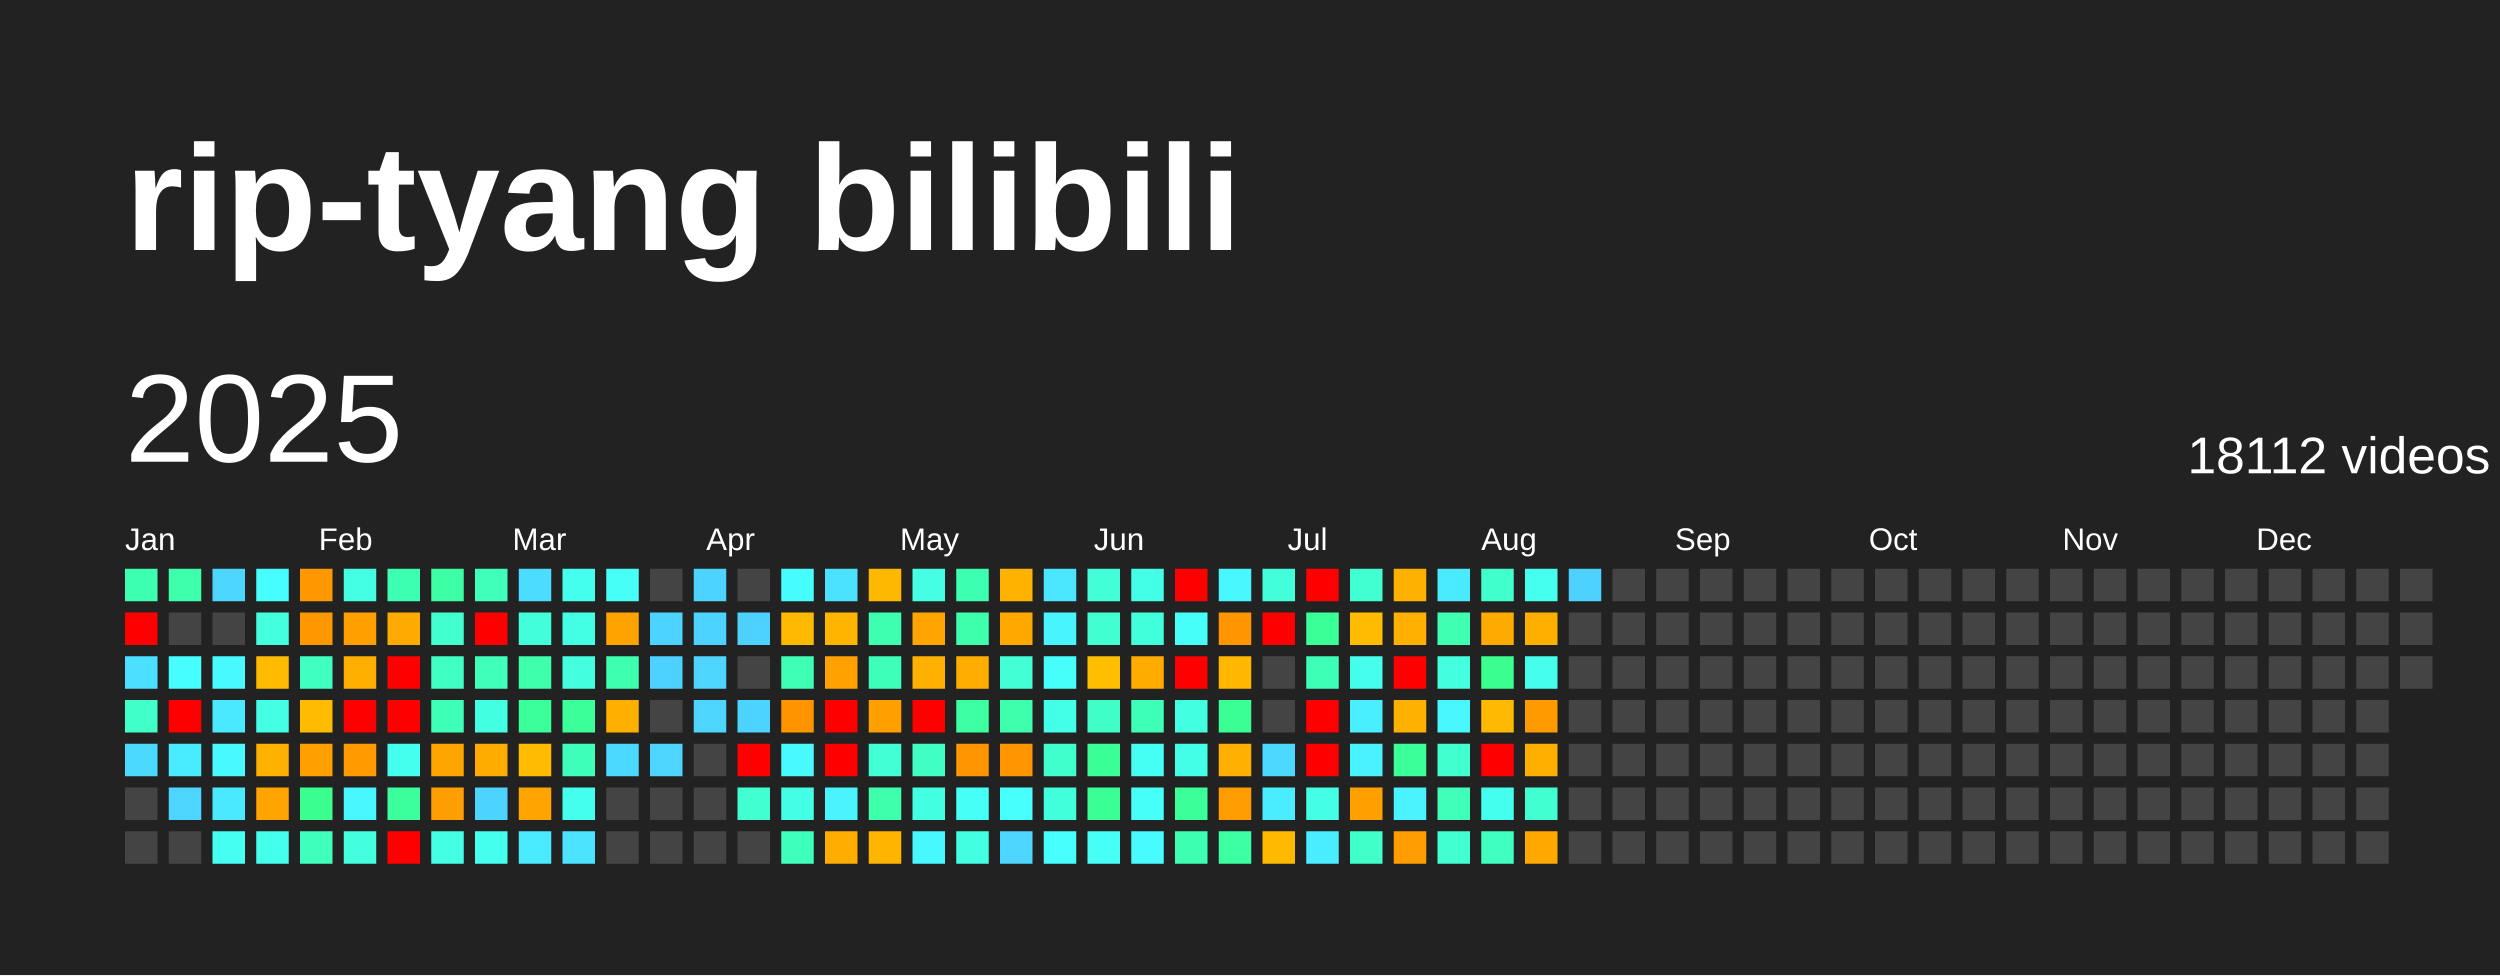
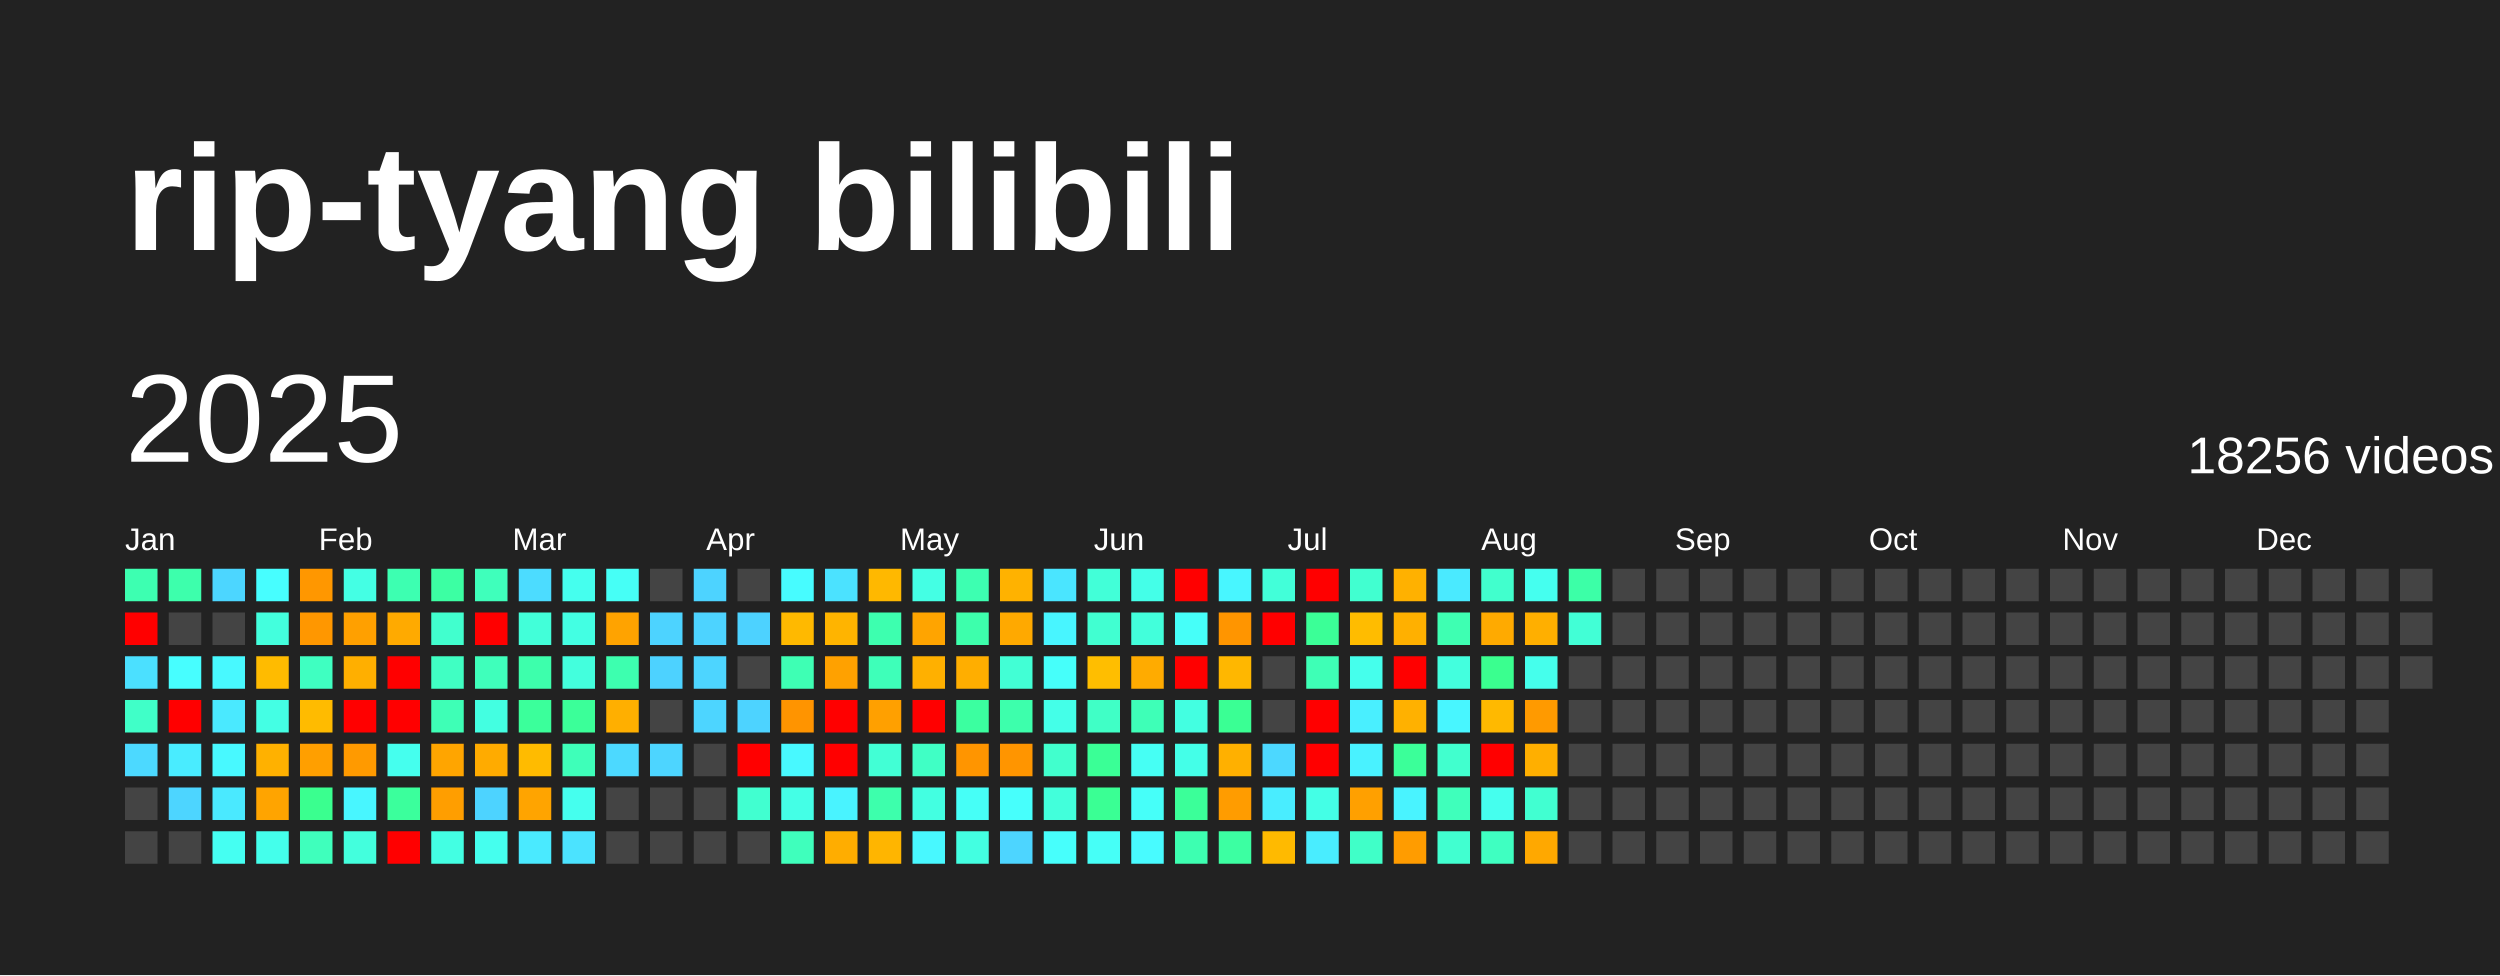
<svg xmlns="http://www.w3.org/2000/svg" baseProfile="full" height="78mm" version="1.1" viewBox="0,0,200,78" width="200mm">
  <defs />
  <rect fill="#222222" height="78" width="200" x="0" y="0" />
  <text fill="#FFFFFF" style="font-size:12px; font-family:Arial; font-weight:bold;" x="10" y="20">rip-tyang bilibili</text>
  <text dominant-baseline="hanging" fill="#FFFFFF" style="font-size:10.0px; font-family:Arial;" x="10" y="30">2025</text>
-   <text dominant-baseline="hanging" fill="#FFFFFF" style="font-size:4.125px; font-family:Arial;" x="175" y="35">18112 videos</text>
+   <text dominant-baseline="hanging" fill="#FFFFFF" style="font-size:4.125px; font-family:Arial;" x="175" y="35">18256 videos</text>
  <text fill="#FFFFFF" style="font-size:2.5px; font-family:Arial" x="10.0" y="44">Jan</text>
  <text fill="#FFFFFF" style="font-size:2.5px; font-family:Arial" x="25.5" y="44">Feb</text>
  <text fill="#FFFFFF" style="font-size:2.5px; font-family:Arial" x="41.0" y="44">Mar</text>
  <text fill="#FFFFFF" style="font-size:2.5px; font-family:Arial" x="56.5" y="44">Apr</text>
  <text fill="#FFFFFF" style="font-size:2.5px; font-family:Arial" x="72.0" y="44">May</text>
  <text fill="#FFFFFF" style="font-size:2.5px; font-family:Arial" x="87.5" y="44">Jun</text>
  <text fill="#FFFFFF" style="font-size:2.5px; font-family:Arial" x="103.0" y="44">Jul</text>
  <text fill="#FFFFFF" style="font-size:2.5px; font-family:Arial" x="118.5" y="44">Aug</text>
  <text fill="#FFFFFF" style="font-size:2.5px; font-family:Arial" x="134.0" y="44">Sep</text>
  <text fill="#FFFFFF" style="font-size:2.5px; font-family:Arial" x="149.5" y="44">Oct</text>
  <text fill="#FFFFFF" style="font-size:2.5px; font-family:Arial" x="165.0" y="44">Nov</text>
  <text fill="#FFFFFF" style="font-size:2.5px; font-family:Arial" x="180.5" y="44">Dec</text>
  <rect fill="#3dffb1" height="2.6" width="2.6" x="10.0" y="45.5" />
  <rect fill="red" height="2.6" width="2.6" x="10.0" y="49.0" />
  <rect fill="#4be0ff" height="2.6" width="2.6" x="10.0" y="52.5" />
  <rect fill="#40ffc8" height="2.6" width="2.6" x="10.0" y="56.0" />
  <rect fill="#4cd9ff" height="2.6" width="2.6" x="10.0" y="59.5" />
  <rect fill="#444444" height="2.6" width="2.6" x="10.0" y="63.0" />
  <rect fill="#444444" height="2.6" width="2.6" x="10.0" y="66.5" />
  <rect fill="#3dffac" height="2.6" width="2.6" x="13.5" y="45.5" />
  <rect fill="#444444" height="2.6" width="2.6" x="13.5" y="49.0" />
  <rect fill="#47feff" height="2.6" width="2.6" x="13.5" y="52.5" />
  <rect fill="red" height="2.6" width="2.6" x="13.5" y="56.0" />
  <rect fill="#49ecff" height="2.6" width="2.6" x="13.5" y="59.5" />
  <rect fill="#4dd5ff" height="2.6" width="2.6" x="13.5" y="63.0" />
  <rect fill="#444444" height="2.6" width="2.6" x="13.5" y="66.5" />
  <rect fill="#4cd6ff" height="2.6" width="2.6" x="17.0" y="45.5" />
  <rect fill="#444444" height="2.6" width="2.6" x="17.0" y="49.0" />
  <rect fill="#48f9ff" height="2.6" width="2.6" x="17.0" y="52.5" />
  <rect fill="#4ae9ff" height="2.6" width="2.6" x="17.0" y="56.0" />
  <rect fill="#48f9ff" height="2.6" width="2.6" x="17.0" y="59.5" />
  <rect fill="#4ae9ff" height="2.6" width="2.6" x="17.0" y="63.0" />
  <rect fill="#45fff2" height="2.6" width="2.6" x="17.0" y="66.5" />
  <rect fill="#47feff" height="2.6" width="2.6" x="20.5" y="45.5" />
  <rect fill="#43ffdd" height="2.6" width="2.6" x="20.5" y="49.0" />
  <rect fill="#ffbb00" height="2.6" width="2.6" x="20.5" y="52.5" />
  <rect fill="#44ffe4" height="2.6" width="2.6" x="20.5" y="56.0" />
  <rect fill="#ffb100" height="2.6" width="2.6" x="20.5" y="59.5" />
  <rect fill="#ffa400" height="2.6" width="2.6" x="20.5" y="63.0" />
  <rect fill="#44ffeb" height="2.6" width="2.6" x="20.5" y="66.5" />
  <rect fill="#ff9700" height="2.6" width="2.6" x="24.0" y="45.5" />
  <rect fill="#ff9700" height="2.6" width="2.6" x="24.0" y="49.0" />
  <rect fill="#3fffc1" height="2.6" width="2.6" x="24.0" y="52.5" />
  <rect fill="#ffbb00" height="2.6" width="2.6" x="24.0" y="56.0" />
  <rect fill="#ff9f00" height="2.6" width="2.6" x="24.0" y="59.5" />
  <rect fill="#3aff8f" height="2.6" width="2.6" x="24.0" y="63.0" />
  <rect fill="#3fffbc" height="2.6" width="2.6" x="24.0" y="66.5" />
  <rect fill="#44ffe4" height="2.6" width="2.6" x="27.5" y="45.5" />
  <rect fill="#ffa000" height="2.6" width="2.6" x="27.5" y="49.0" />
  <rect fill="#ffaf00" height="2.6" width="2.6" x="27.5" y="52.5" />
  <rect fill="red" height="2.6" width="2.6" x="27.5" y="56.0" />
  <rect fill="#ff9a00" height="2.6" width="2.6" x="27.5" y="59.5" />
  <rect fill="#48f6ff" height="2.6" width="2.6" x="27.5" y="63.0" />
  <rect fill="#43ffdd" height="2.6" width="2.6" x="27.5" y="66.5" />
  <rect fill="#3dffb1" height="2.6" width="2.6" x="31.0" y="45.5" />
  <rect fill="#ffaa00" height="2.6" width="2.6" x="31.0" y="49.0" />
  <rect fill="red" height="2.6" width="2.6" x="31.0" y="52.5" />
  <rect fill="red" height="2.6" width="2.6" x="31.0" y="56.0" />
  <rect fill="#45ffee" height="2.6" width="2.6" x="31.0" y="59.5" />
  <rect fill="#3bff9c" height="2.6" width="2.6" x="31.0" y="63.0" />
  <rect fill="red" height="2.6" width="2.6" x="31.0" y="66.5" />
  <rect fill="#3cffa3" height="2.6" width="2.6" x="34.5" y="45.5" />
  <rect fill="#41ffce" height="2.6" width="2.6" x="34.5" y="49.0" />
  <rect fill="#40ffc3" height="2.6" width="2.6" x="34.5" y="52.5" />
  <rect fill="#3effb6" height="2.6" width="2.6" x="34.5" y="56.0" />
  <rect fill="#ffa500" height="2.6" width="2.6" x="34.5" y="59.5" />
  <rect fill="#ff9e00" height="2.6" width="2.6" x="34.5" y="63.0" />
  <rect fill="#43ffe3" height="2.6" width="2.6" x="34.5" y="66.5" />
  <rect fill="#3fffbb" height="2.6" width="2.6" x="38.0" y="45.5" />
  <rect fill="red" height="2.6" width="2.6" x="38.0" y="49.0" />
  <rect fill="#3fffbb" height="2.6" width="2.6" x="38.0" y="52.5" />
  <rect fill="#43ffe1" height="2.6" width="2.6" x="38.0" y="56.0" />
  <rect fill="#ffab00" height="2.6" width="2.6" x="38.0" y="59.5" />
  <rect fill="#4dd3ff" height="2.6" width="2.6" x="38.0" y="63.0" />
  <rect fill="#45ffee" height="2.6" width="2.6" x="38.0" y="66.5" />
  <rect fill="#4cdcff" height="2.6" width="2.6" x="41.5" y="45.5" />
  <rect fill="#42ffd9" height="2.6" width="2.6" x="41.5" y="49.0" />
  <rect fill="#3dffac" height="2.6" width="2.6" x="41.5" y="52.5" />
  <rect fill="#3bff9b" height="2.6" width="2.6" x="41.5" y="56.0" />
  <rect fill="#ffbb00" height="2.6" width="2.6" x="41.5" y="59.5" />
  <rect fill="#ffa400" height="2.6" width="2.6" x="41.5" y="63.0" />
  <rect fill="#4aeaff" height="2.6" width="2.6" x="41.5" y="66.5" />
  <rect fill="#45ffee" height="2.6" width="2.6" x="45.0" y="45.5" />
  <rect fill="#43ffe3" height="2.6" width="2.6" x="45.0" y="49.0" />
  <rect fill="#43ffdd" height="2.6" width="2.6" x="45.0" y="52.5" />
  <rect fill="#3bff99" height="2.6" width="2.6" x="45.0" y="56.0" />
  <rect fill="#3effb9" height="2.6" width="2.6" x="45.0" y="59.5" />
  <rect fill="#45ffee" height="2.6" width="2.6" x="45.0" y="63.0" />
  <rect fill="#4be3ff" height="2.6" width="2.6" x="45.0" y="66.5" />
  <rect fill="#46fff6" height="2.6" width="2.6" x="48.5" y="45.5" />
  <rect fill="#ffa300" height="2.6" width="2.6" x="48.5" y="49.0" />
  <rect fill="#3dffaf" height="2.6" width="2.6" x="48.5" y="52.5" />
  <rect fill="#ffaf00" height="2.6" width="2.6" x="48.5" y="56.0" />
  <rect fill="#4cd9ff" height="2.6" width="2.6" x="48.5" y="59.5" />
  <rect fill="#444444" height="2.6" width="2.6" x="48.5" y="63.0" />
  <rect fill="#444444" height="2.6" width="2.6" x="48.5" y="66.5" />
  <rect fill="#444444" height="2.6" width="2.6" x="52.0" y="45.5" />
  <rect fill="#4dd3ff" height="2.6" width="2.6" x="52.0" y="49.0" />
  <rect fill="#4dd2ff" height="2.6" width="2.6" x="52.0" y="52.5" />
  <rect fill="#444444" height="2.6" width="2.6" x="52.0" y="56.0" />
  <rect fill="#4dd5ff" height="2.6" width="2.6" x="52.0" y="59.5" />
  <rect fill="#444444" height="2.6" width="2.6" x="52.0" y="63.0" />
  <rect fill="#444444" height="2.6" width="2.6" x="52.0" y="66.5" />
  <rect fill="#4dd3ff" height="2.6" width="2.6" x="55.5" y="45.5" />
  <rect fill="#4dd3ff" height="2.6" width="2.6" x="55.5" y="49.0" />
  <rect fill="#4dd5ff" height="2.6" width="2.6" x="55.5" y="52.5" />
  <rect fill="#4dd5ff" height="2.6" width="2.6" x="55.5" y="56.0" />
  <rect fill="#444444" height="2.6" width="2.6" x="55.5" y="59.5" />
  <rect fill="#444444" height="2.6" width="2.6" x="55.5" y="63.0" />
  <rect fill="#444444" height="2.6" width="2.6" x="55.5" y="66.5" />
  <rect fill="#444444" height="2.6" width="2.6" x="59.0" y="45.5" />
  <rect fill="#4dd2ff" height="2.6" width="2.6" x="59.0" y="49.0" />
  <rect fill="#444444" height="2.6" width="2.6" x="59.0" y="52.5" />
  <rect fill="#4dd3ff" height="2.6" width="2.6" x="59.0" y="56.0" />
  <rect fill="red" height="2.6" width="2.6" x="59.0" y="59.5" />
  <rect fill="#41ffd0" height="2.6" width="2.6" x="59.0" y="63.0" />
  <rect fill="#444444" height="2.6" width="2.6" x="59.0" y="66.5" />
  <rect fill="#47fcff" height="2.6" width="2.6" x="62.5" y="45.5" />
  <rect fill="#ffb900" height="2.6" width="2.6" x="62.5" y="49.0" />
  <rect fill="#3effb4" height="2.6" width="2.6" x="62.5" y="52.5" />
  <rect fill="#ff9400" height="2.6" width="2.6" x="62.5" y="56.0" />
  <rect fill="#48f9ff" height="2.6" width="2.6" x="62.5" y="59.5" />
  <rect fill="#44ffe6" height="2.6" width="2.6" x="62.5" y="63.0" />
  <rect fill="#3fffbc" height="2.6" width="2.6" x="62.5" y="66.5" />
  <rect fill="#4be2ff" height="2.6" width="2.6" x="66.0" y="45.5" />
  <rect fill="#ffb400" height="2.6" width="2.6" x="66.0" y="49.0" />
  <rect fill="#ffa100" height="2.6" width="2.6" x="66.0" y="52.5" />
  <rect fill="red" height="2.6" width="2.6" x="66.0" y="56.0" />
  <rect fill="red" height="2.6" width="2.6" x="66.0" y="59.5" />
  <rect fill="#49f3ff" height="2.6" width="2.6" x="66.0" y="63.0" />
  <rect fill="#ffad00" height="2.6" width="2.6" x="66.0" y="66.5" />
  <rect fill="#ffb800" height="2.6" width="2.6" x="69.5" y="45.5" />
  <rect fill="#3dffaf" height="2.6" width="2.6" x="69.5" y="49.0" />
  <rect fill="#3effb9" height="2.6" width="2.6" x="69.5" y="52.5" />
  <rect fill="#ffa000" height="2.6" width="2.6" x="69.5" y="56.0" />
  <rect fill="#42ffd5" height="2.6" width="2.6" x="69.5" y="59.5" />
  <rect fill="#3dffac" height="2.6" width="2.6" x="69.5" y="63.0" />
  <rect fill="#ffb500" height="2.6" width="2.6" x="69.5" y="66.5" />
  <rect fill="#44ffe4" height="2.6" width="2.6" x="73.0" y="45.5" />
  <rect fill="#ffa400" height="2.6" width="2.6" x="73.0" y="49.0" />
  <rect fill="#ffb000" height="2.6" width="2.6" x="73.0" y="52.5" />
  <rect fill="red" height="2.6" width="2.6" x="73.0" y="56.0" />
  <rect fill="#40ffc5" height="2.6" width="2.6" x="73.0" y="59.5" />
  <rect fill="#43ffe1" height="2.6" width="2.6" x="73.0" y="63.0" />
  <rect fill="#48f8ff" height="2.6" width="2.6" x="73.0" y="66.5" />
  <rect fill="#3dffb1" height="2.6" width="2.6" x="76.5" y="45.5" />
  <rect fill="#3dffac" height="2.6" width="2.6" x="76.5" y="49.0" />
  <rect fill="#ffae00" height="2.6" width="2.6" x="76.5" y="52.5" />
  <rect fill="#3bffa0" height="2.6" width="2.6" x="76.5" y="56.0" />
  <rect fill="#ff9500" height="2.6" width="2.6" x="76.5" y="59.5" />
  <rect fill="#46fff7" height="2.6" width="2.6" x="76.5" y="63.0" />
  <rect fill="#43ffe1" height="2.6" width="2.6" x="76.5" y="66.5" />
  <rect fill="#ffb200" height="2.6" width="2.6" x="80.0" y="45.5" />
  <rect fill="#ffa900" height="2.6" width="2.6" x="80.0" y="49.0" />
  <rect fill="#42ffd5" height="2.6" width="2.6" x="80.0" y="52.5" />
  <rect fill="#3dffac" height="2.6" width="2.6" x="80.0" y="56.0" />
  <rect fill="#ff9500" height="2.6" width="2.6" x="80.0" y="59.5" />
  <rect fill="#47fffc" height="2.6" width="2.6" x="80.0" y="63.0" />
  <rect fill="#4dd5ff" height="2.6" width="2.6" x="80.0" y="66.5" />
  <rect fill="#4ae5ff" height="2.6" width="2.6" x="83.5" y="45.5" />
  <rect fill="#48f5ff" height="2.6" width="2.6" x="83.5" y="49.0" />
  <rect fill="#46fffa" height="2.6" width="2.6" x="83.5" y="52.5" />
  <rect fill="#44ffe8" height="2.6" width="2.6" x="83.5" y="56.0" />
  <rect fill="#41ffcd" height="2.6" width="2.6" x="83.5" y="59.5" />
  <rect fill="#42ffdb" height="2.6" width="2.6" x="83.5" y="63.0" />
  <rect fill="#47fffc" height="2.6" width="2.6" x="83.5" y="66.5" />
  <rect fill="#42ffd8" height="2.6" width="2.6" x="87.0" y="45.5" />
  <rect fill="#41ffd1" height="2.6" width="2.6" x="87.0" y="49.0" />
  <rect fill="#ffbe00" height="2.6" width="2.6" x="87.0" y="52.5" />
  <rect fill="#40ffc6" height="2.6" width="2.6" x="87.0" y="56.0" />
  <rect fill="#3aff96" height="2.6" width="2.6" x="87.0" y="59.5" />
  <rect fill="#3aff94" height="2.6" width="2.6" x="87.0" y="63.0" />
  <rect fill="#46fff7" height="2.6" width="2.6" x="87.0" y="66.5" />
  <rect fill="#44ffe8" height="2.6" width="2.6" x="90.5" y="45.5" />
  <rect fill="#42ffdb" height="2.6" width="2.6" x="90.5" y="49.0" />
  <rect fill="#ffab00" height="2.6" width="2.6" x="90.5" y="52.5" />
  <rect fill="#3effb7" height="2.6" width="2.6" x="90.5" y="56.0" />
  <rect fill="#46fff4" height="2.6" width="2.6" x="90.5" y="59.5" />
  <rect fill="#46fff9" height="2.6" width="2.6" x="90.5" y="63.0" />
  <rect fill="#48fbff" height="2.6" width="2.6" x="90.5" y="66.5" />
  <rect fill="red" height="2.6" width="2.6" x="94.0" y="45.5" />
  <rect fill="#46fff9" height="2.6" width="2.6" x="94.0" y="49.0" />
  <rect fill="red" height="2.6" width="2.6" x="94.0" y="52.5" />
  <rect fill="#43ffe1" height="2.6" width="2.6" x="94.0" y="56.0" />
  <rect fill="#44ffe8" height="2.6" width="2.6" x="94.0" y="59.5" />
  <rect fill="#3bff99" height="2.6" width="2.6" x="94.0" y="63.0" />
  <rect fill="#3dffb1" height="2.6" width="2.6" x="94.0" y="66.5" />
  <rect fill="#48f6ff" height="2.6" width="2.6" x="97.5" y="45.5" />
  <rect fill="#ff9500" height="2.6" width="2.6" x="97.5" y="49.0" />
  <rect fill="#ffb700" height="2.6" width="2.6" x="97.5" y="52.5" />
  <rect fill="#3aff94" height="2.6" width="2.6" x="97.5" y="56.0" />
  <rect fill="#ffb000" height="2.6" width="2.6" x="97.5" y="59.5" />
  <rect fill="#ff9c00" height="2.6" width="2.6" x="97.5" y="63.0" />
  <rect fill="#3cffa2" height="2.6" width="2.6" x="97.5" y="66.5" />
  <rect fill="#42ffd9" height="2.6" width="2.6" x="101.0" y="45.5" />
  <rect fill="red" height="2.6" width="2.6" x="101.0" y="49.0" />
  <rect fill="#444444" height="2.6" width="2.6" x="101.0" y="52.5" />
  <rect fill="#444444" height="2.6" width="2.6" x="101.0" y="56.0" />
  <rect fill="#4cd8ff" height="2.6" width="2.6" x="101.0" y="59.5" />
  <rect fill="#49edff" height="2.6" width="2.6" x="101.0" y="63.0" />
  <rect fill="#ffba00" height="2.6" width="2.6" x="101.0" y="66.5" />
  <rect fill="red" height="2.6" width="2.6" x="104.5" y="45.5" />
  <rect fill="#3bff97" height="2.6" width="2.6" x="104.5" y="49.0" />
  <rect fill="#3effb6" height="2.6" width="2.6" x="104.5" y="52.5" />
  <rect fill="red" height="2.6" width="2.6" x="104.5" y="56.0" />
  <rect fill="red" height="2.6" width="2.6" x="104.5" y="59.5" />
  <rect fill="#44ffe6" height="2.6" width="2.6" x="104.5" y="63.0" />
  <rect fill="#49edff" height="2.6" width="2.6" x="104.5" y="66.5" />
  <rect fill="#41ffd0" height="2.6" width="2.6" x="108.0" y="45.5" />
  <rect fill="#ffbc00" height="2.6" width="2.6" x="108.0" y="49.0" />
  <rect fill="#45ffec" height="2.6" width="2.6" x="108.0" y="52.5" />
  <rect fill="#49efff" height="2.6" width="2.6" x="108.0" y="56.0" />
  <rect fill="#49f2ff" height="2.6" width="2.6" x="108.0" y="59.5" />
  <rect fill="#ffa000" height="2.6" width="2.6" x="108.0" y="63.0" />
  <rect fill="#40ffc8" height="2.6" width="2.6" x="108.0" y="66.5" />
  <rect fill="#ffb100" height="2.6" width="2.6" x="111.5" y="45.5" />
  <rect fill="#ffb000" height="2.6" width="2.6" x="111.5" y="49.0" />
  <rect fill="red" height="2.6" width="2.6" x="111.5" y="52.5" />
  <rect fill="#ffb100" height="2.6" width="2.6" x="111.5" y="56.0" />
  <rect fill="#3bff99" height="2.6" width="2.6" x="111.5" y="59.5" />
  <rect fill="#49f3ff" height="2.6" width="2.6" x="111.5" y="63.0" />
  <rect fill="#ff9c00" height="2.6" width="2.6" x="111.5" y="66.5" />
  <rect fill="#4aeaff" height="2.6" width="2.6" x="115.0" y="45.5" />
  <rect fill="#3effb2" height="2.6" width="2.6" x="115.0" y="49.0" />
  <rect fill="#43ffde" height="2.6" width="2.6" x="115.0" y="52.5" />
  <rect fill="#48f6ff" height="2.6" width="2.6" x="115.0" y="56.0" />
  <rect fill="#41ffce" height="2.6" width="2.6" x="115.0" y="59.5" />
  <rect fill="#3fffbb" height="2.6" width="2.6" x="115.0" y="63.0" />
  <rect fill="#41ffd0" height="2.6" width="2.6" x="115.0" y="66.5" />
  <rect fill="#41ffcd" height="2.6" width="2.6" x="118.5" y="45.5" />
  <rect fill="#ffaa00" height="2.6" width="2.6" x="118.5" y="49.0" />
  <rect fill="#3aff8f" height="2.6" width="2.6" x="118.5" y="52.5" />
  <rect fill="#ffb900" height="2.6" width="2.6" x="118.5" y="56.0" />
  <rect fill="red" height="2.6" width="2.6" x="118.5" y="59.5" />
  <rect fill="#45ffee" height="2.6" width="2.6" x="118.5" y="63.0" />
  <rect fill="#3fffc1" height="2.6" width="2.6" x="118.5" y="66.5" />
  <rect fill="#45ffef" height="2.6" width="2.6" x="122.0" y="45.5" />
  <rect fill="#ffaf00" height="2.6" width="2.6" x="122.0" y="49.0" />
  <rect fill="#45ffec" height="2.6" width="2.6" x="122.0" y="52.5" />
  <rect fill="#ff9a00" height="2.6" width="2.6" x="122.0" y="56.0" />
  <rect fill="#ffaf00" height="2.6" width="2.6" x="122.0" y="59.5" />
  <rect fill="#41ffd1" height="2.6" width="2.6" x="122.0" y="63.0" />
  <rect fill="#ffa800" height="2.6" width="2.6" x="122.0" y="66.5" />
-   <rect fill="#4dd2ff" height="2.6" width="2.6" x="125.5" y="45.5" />
-   <rect fill="#444444" height="2.6" width="2.6" x="125.5" y="49.0" />
+   <rect fill="#3cffa7" height="2.6" width="2.6" x="125.5" y="45.5" />
+   <rect fill="#42ffd6" height="2.6" width="2.6" x="125.5" y="49.0" />
  <rect fill="#444444" height="2.6" width="2.6" x="125.5" y="52.5" />
  <rect fill="#444444" height="2.6" width="2.6" x="125.5" y="56.0" />
  <rect fill="#444444" height="2.6" width="2.6" x="125.5" y="59.5" />
  <rect fill="#444444" height="2.6" width="2.6" x="125.5" y="63.0" />
  <rect fill="#444444" height="2.6" width="2.6" x="125.5" y="66.5" />
  <rect fill="#444444" height="2.6" width="2.6" x="129.0" y="45.5" />
  <rect fill="#444444" height="2.6" width="2.6" x="129.0" y="49.0" />
  <rect fill="#444444" height="2.6" width="2.6" x="129.0" y="52.5" />
  <rect fill="#444444" height="2.6" width="2.6" x="129.0" y="56.0" />
  <rect fill="#444444" height="2.6" width="2.6" x="129.0" y="59.5" />
  <rect fill="#444444" height="2.6" width="2.6" x="129.0" y="63.0" />
  <rect fill="#444444" height="2.6" width="2.6" x="129.0" y="66.5" />
  <rect fill="#444444" height="2.6" width="2.6" x="132.5" y="45.5" />
  <rect fill="#444444" height="2.6" width="2.6" x="132.5" y="49.0" />
  <rect fill="#444444" height="2.6" width="2.6" x="132.5" y="52.5" />
  <rect fill="#444444" height="2.6" width="2.6" x="132.5" y="56.0" />
  <rect fill="#444444" height="2.6" width="2.6" x="132.5" y="59.5" />
  <rect fill="#444444" height="2.6" width="2.6" x="132.5" y="63.0" />
  <rect fill="#444444" height="2.6" width="2.6" x="132.5" y="66.5" />
  <rect fill="#444444" height="2.6" width="2.6" x="136.0" y="45.5" />
  <rect fill="#444444" height="2.6" width="2.6" x="136.0" y="49.0" />
  <rect fill="#444444" height="2.6" width="2.6" x="136.0" y="52.5" />
  <rect fill="#444444" height="2.6" width="2.6" x="136.0" y="56.0" />
  <rect fill="#444444" height="2.6" width="2.6" x="136.0" y="59.5" />
  <rect fill="#444444" height="2.6" width="2.6" x="136.0" y="63.0" />
  <rect fill="#444444" height="2.6" width="2.6" x="136.0" y="66.5" />
  <rect fill="#444444" height="2.6" width="2.6" x="139.5" y="45.5" />
  <rect fill="#444444" height="2.6" width="2.6" x="139.5" y="49.0" />
  <rect fill="#444444" height="2.6" width="2.6" x="139.5" y="52.5" />
  <rect fill="#444444" height="2.6" width="2.6" x="139.5" y="56.0" />
  <rect fill="#444444" height="2.6" width="2.6" x="139.5" y="59.5" />
  <rect fill="#444444" height="2.6" width="2.6" x="139.5" y="63.0" />
  <rect fill="#444444" height="2.6" width="2.6" x="139.5" y="66.5" />
  <rect fill="#444444" height="2.6" width="2.6" x="143.0" y="45.5" />
  <rect fill="#444444" height="2.6" width="2.6" x="143.0" y="49.0" />
  <rect fill="#444444" height="2.6" width="2.6" x="143.0" y="52.5" />
  <rect fill="#444444" height="2.6" width="2.6" x="143.0" y="56.0" />
  <rect fill="#444444" height="2.6" width="2.6" x="143.0" y="59.5" />
  <rect fill="#444444" height="2.6" width="2.6" x="143.0" y="63.0" />
  <rect fill="#444444" height="2.6" width="2.6" x="143.0" y="66.5" />
  <rect fill="#444444" height="2.6" width="2.6" x="146.5" y="45.5" />
  <rect fill="#444444" height="2.6" width="2.6" x="146.5" y="49.0" />
  <rect fill="#444444" height="2.6" width="2.6" x="146.5" y="52.5" />
  <rect fill="#444444" height="2.6" width="2.6" x="146.5" y="56.0" />
  <rect fill="#444444" height="2.6" width="2.6" x="146.5" y="59.5" />
  <rect fill="#444444" height="2.6" width="2.6" x="146.5" y="63.0" />
  <rect fill="#444444" height="2.6" width="2.6" x="146.5" y="66.5" />
  <rect fill="#444444" height="2.6" width="2.6" x="150.0" y="45.5" />
  <rect fill="#444444" height="2.6" width="2.6" x="150.0" y="49.0" />
  <rect fill="#444444" height="2.6" width="2.6" x="150.0" y="52.5" />
  <rect fill="#444444" height="2.6" width="2.6" x="150.0" y="56.0" />
  <rect fill="#444444" height="2.6" width="2.6" x="150.0" y="59.5" />
  <rect fill="#444444" height="2.6" width="2.6" x="150.0" y="63.0" />
  <rect fill="#444444" height="2.6" width="2.6" x="150.0" y="66.5" />
  <rect fill="#444444" height="2.6" width="2.6" x="153.5" y="45.5" />
  <rect fill="#444444" height="2.6" width="2.6" x="153.5" y="49.0" />
  <rect fill="#444444" height="2.6" width="2.6" x="153.5" y="52.5" />
  <rect fill="#444444" height="2.6" width="2.6" x="153.5" y="56.0" />
  <rect fill="#444444" height="2.6" width="2.6" x="153.5" y="59.5" />
  <rect fill="#444444" height="2.6" width="2.6" x="153.5" y="63.0" />
  <rect fill="#444444" height="2.6" width="2.6" x="153.5" y="66.5" />
  <rect fill="#444444" height="2.6" width="2.6" x="157.0" y="45.5" />
  <rect fill="#444444" height="2.6" width="2.6" x="157.0" y="49.0" />
  <rect fill="#444444" height="2.6" width="2.6" x="157.0" y="52.5" />
  <rect fill="#444444" height="2.6" width="2.6" x="157.0" y="56.0" />
  <rect fill="#444444" height="2.6" width="2.6" x="157.0" y="59.5" />
  <rect fill="#444444" height="2.6" width="2.6" x="157.0" y="63.0" />
  <rect fill="#444444" height="2.6" width="2.6" x="157.0" y="66.5" />
  <rect fill="#444444" height="2.6" width="2.6" x="160.5" y="45.5" />
  <rect fill="#444444" height="2.6" width="2.6" x="160.5" y="49.0" />
  <rect fill="#444444" height="2.6" width="2.6" x="160.5" y="52.5" />
  <rect fill="#444444" height="2.6" width="2.6" x="160.5" y="56.0" />
  <rect fill="#444444" height="2.6" width="2.6" x="160.5" y="59.5" />
  <rect fill="#444444" height="2.6" width="2.6" x="160.5" y="63.0" />
  <rect fill="#444444" height="2.6" width="2.6" x="160.5" y="66.5" />
  <rect fill="#444444" height="2.6" width="2.6" x="164.0" y="45.5" />
  <rect fill="#444444" height="2.6" width="2.6" x="164.0" y="49.0" />
  <rect fill="#444444" height="2.6" width="2.6" x="164.0" y="52.5" />
  <rect fill="#444444" height="2.6" width="2.6" x="164.0" y="56.0" />
  <rect fill="#444444" height="2.6" width="2.6" x="164.0" y="59.5" />
  <rect fill="#444444" height="2.6" width="2.6" x="164.0" y="63.0" />
  <rect fill="#444444" height="2.6" width="2.6" x="164.0" y="66.5" />
  <rect fill="#444444" height="2.6" width="2.6" x="167.5" y="45.5" />
  <rect fill="#444444" height="2.6" width="2.6" x="167.5" y="49.0" />
  <rect fill="#444444" height="2.6" width="2.6" x="167.5" y="52.5" />
  <rect fill="#444444" height="2.6" width="2.6" x="167.5" y="56.0" />
  <rect fill="#444444" height="2.6" width="2.6" x="167.5" y="59.5" />
  <rect fill="#444444" height="2.6" width="2.6" x="167.5" y="63.0" />
  <rect fill="#444444" height="2.6" width="2.6" x="167.5" y="66.5" />
  <rect fill="#444444" height="2.6" width="2.6" x="171.0" y="45.5" />
  <rect fill="#444444" height="2.6" width="2.6" x="171.0" y="49.0" />
  <rect fill="#444444" height="2.6" width="2.6" x="171.0" y="52.5" />
  <rect fill="#444444" height="2.6" width="2.6" x="171.0" y="56.0" />
  <rect fill="#444444" height="2.6" width="2.6" x="171.0" y="59.5" />
  <rect fill="#444444" height="2.6" width="2.6" x="171.0" y="63.0" />
  <rect fill="#444444" height="2.6" width="2.6" x="171.0" y="66.5" />
  <rect fill="#444444" height="2.6" width="2.6" x="174.5" y="45.5" />
  <rect fill="#444444" height="2.6" width="2.6" x="174.5" y="49.0" />
  <rect fill="#444444" height="2.6" width="2.6" x="174.5" y="52.5" />
  <rect fill="#444444" height="2.6" width="2.6" x="174.5" y="56.0" />
  <rect fill="#444444" height="2.6" width="2.6" x="174.5" y="59.5" />
  <rect fill="#444444" height="2.6" width="2.6" x="174.5" y="63.0" />
  <rect fill="#444444" height="2.6" width="2.6" x="174.5" y="66.5" />
  <rect fill="#444444" height="2.6" width="2.6" x="178.0" y="45.5" />
  <rect fill="#444444" height="2.6" width="2.6" x="178.0" y="49.0" />
  <rect fill="#444444" height="2.6" width="2.6" x="178.0" y="52.5" />
  <rect fill="#444444" height="2.6" width="2.6" x="178.0" y="56.0" />
  <rect fill="#444444" height="2.6" width="2.6" x="178.0" y="59.5" />
  <rect fill="#444444" height="2.6" width="2.6" x="178.0" y="63.0" />
  <rect fill="#444444" height="2.6" width="2.6" x="178.0" y="66.5" />
  <rect fill="#444444" height="2.6" width="2.6" x="181.5" y="45.5" />
  <rect fill="#444444" height="2.6" width="2.6" x="181.5" y="49.0" />
  <rect fill="#444444" height="2.6" width="2.6" x="181.5" y="52.5" />
  <rect fill="#444444" height="2.6" width="2.6" x="181.5" y="56.0" />
  <rect fill="#444444" height="2.6" width="2.6" x="181.5" y="59.5" />
  <rect fill="#444444" height="2.6" width="2.6" x="181.5" y="63.0" />
  <rect fill="#444444" height="2.6" width="2.6" x="181.5" y="66.5" />
  <rect fill="#444444" height="2.6" width="2.6" x="185.0" y="45.5" />
  <rect fill="#444444" height="2.6" width="2.6" x="185.0" y="49.0" />
  <rect fill="#444444" height="2.6" width="2.6" x="185.0" y="52.5" />
  <rect fill="#444444" height="2.6" width="2.6" x="185.0" y="56.0" />
  <rect fill="#444444" height="2.6" width="2.6" x="185.0" y="59.5" />
  <rect fill="#444444" height="2.6" width="2.6" x="185.0" y="63.0" />
  <rect fill="#444444" height="2.6" width="2.6" x="185.0" y="66.5" />
  <rect fill="#444444" height="2.6" width="2.6" x="188.5" y="45.5" />
  <rect fill="#444444" height="2.6" width="2.6" x="188.5" y="49.0" />
  <rect fill="#444444" height="2.6" width="2.6" x="188.5" y="52.5" />
  <rect fill="#444444" height="2.6" width="2.6" x="188.5" y="56.0" />
  <rect fill="#444444" height="2.6" width="2.6" x="188.5" y="59.5" />
  <rect fill="#444444" height="2.6" width="2.6" x="188.5" y="63.0" />
  <rect fill="#444444" height="2.6" width="2.6" x="188.5" y="66.5" />
  <rect fill="#444444" height="2.6" width="2.6" x="192.0" y="45.5" />
  <rect fill="#444444" height="2.6" width="2.6" x="192.0" y="49.0" />
  <rect fill="#444444" height="2.6" width="2.6" x="192.0" y="52.5" />
</svg>
